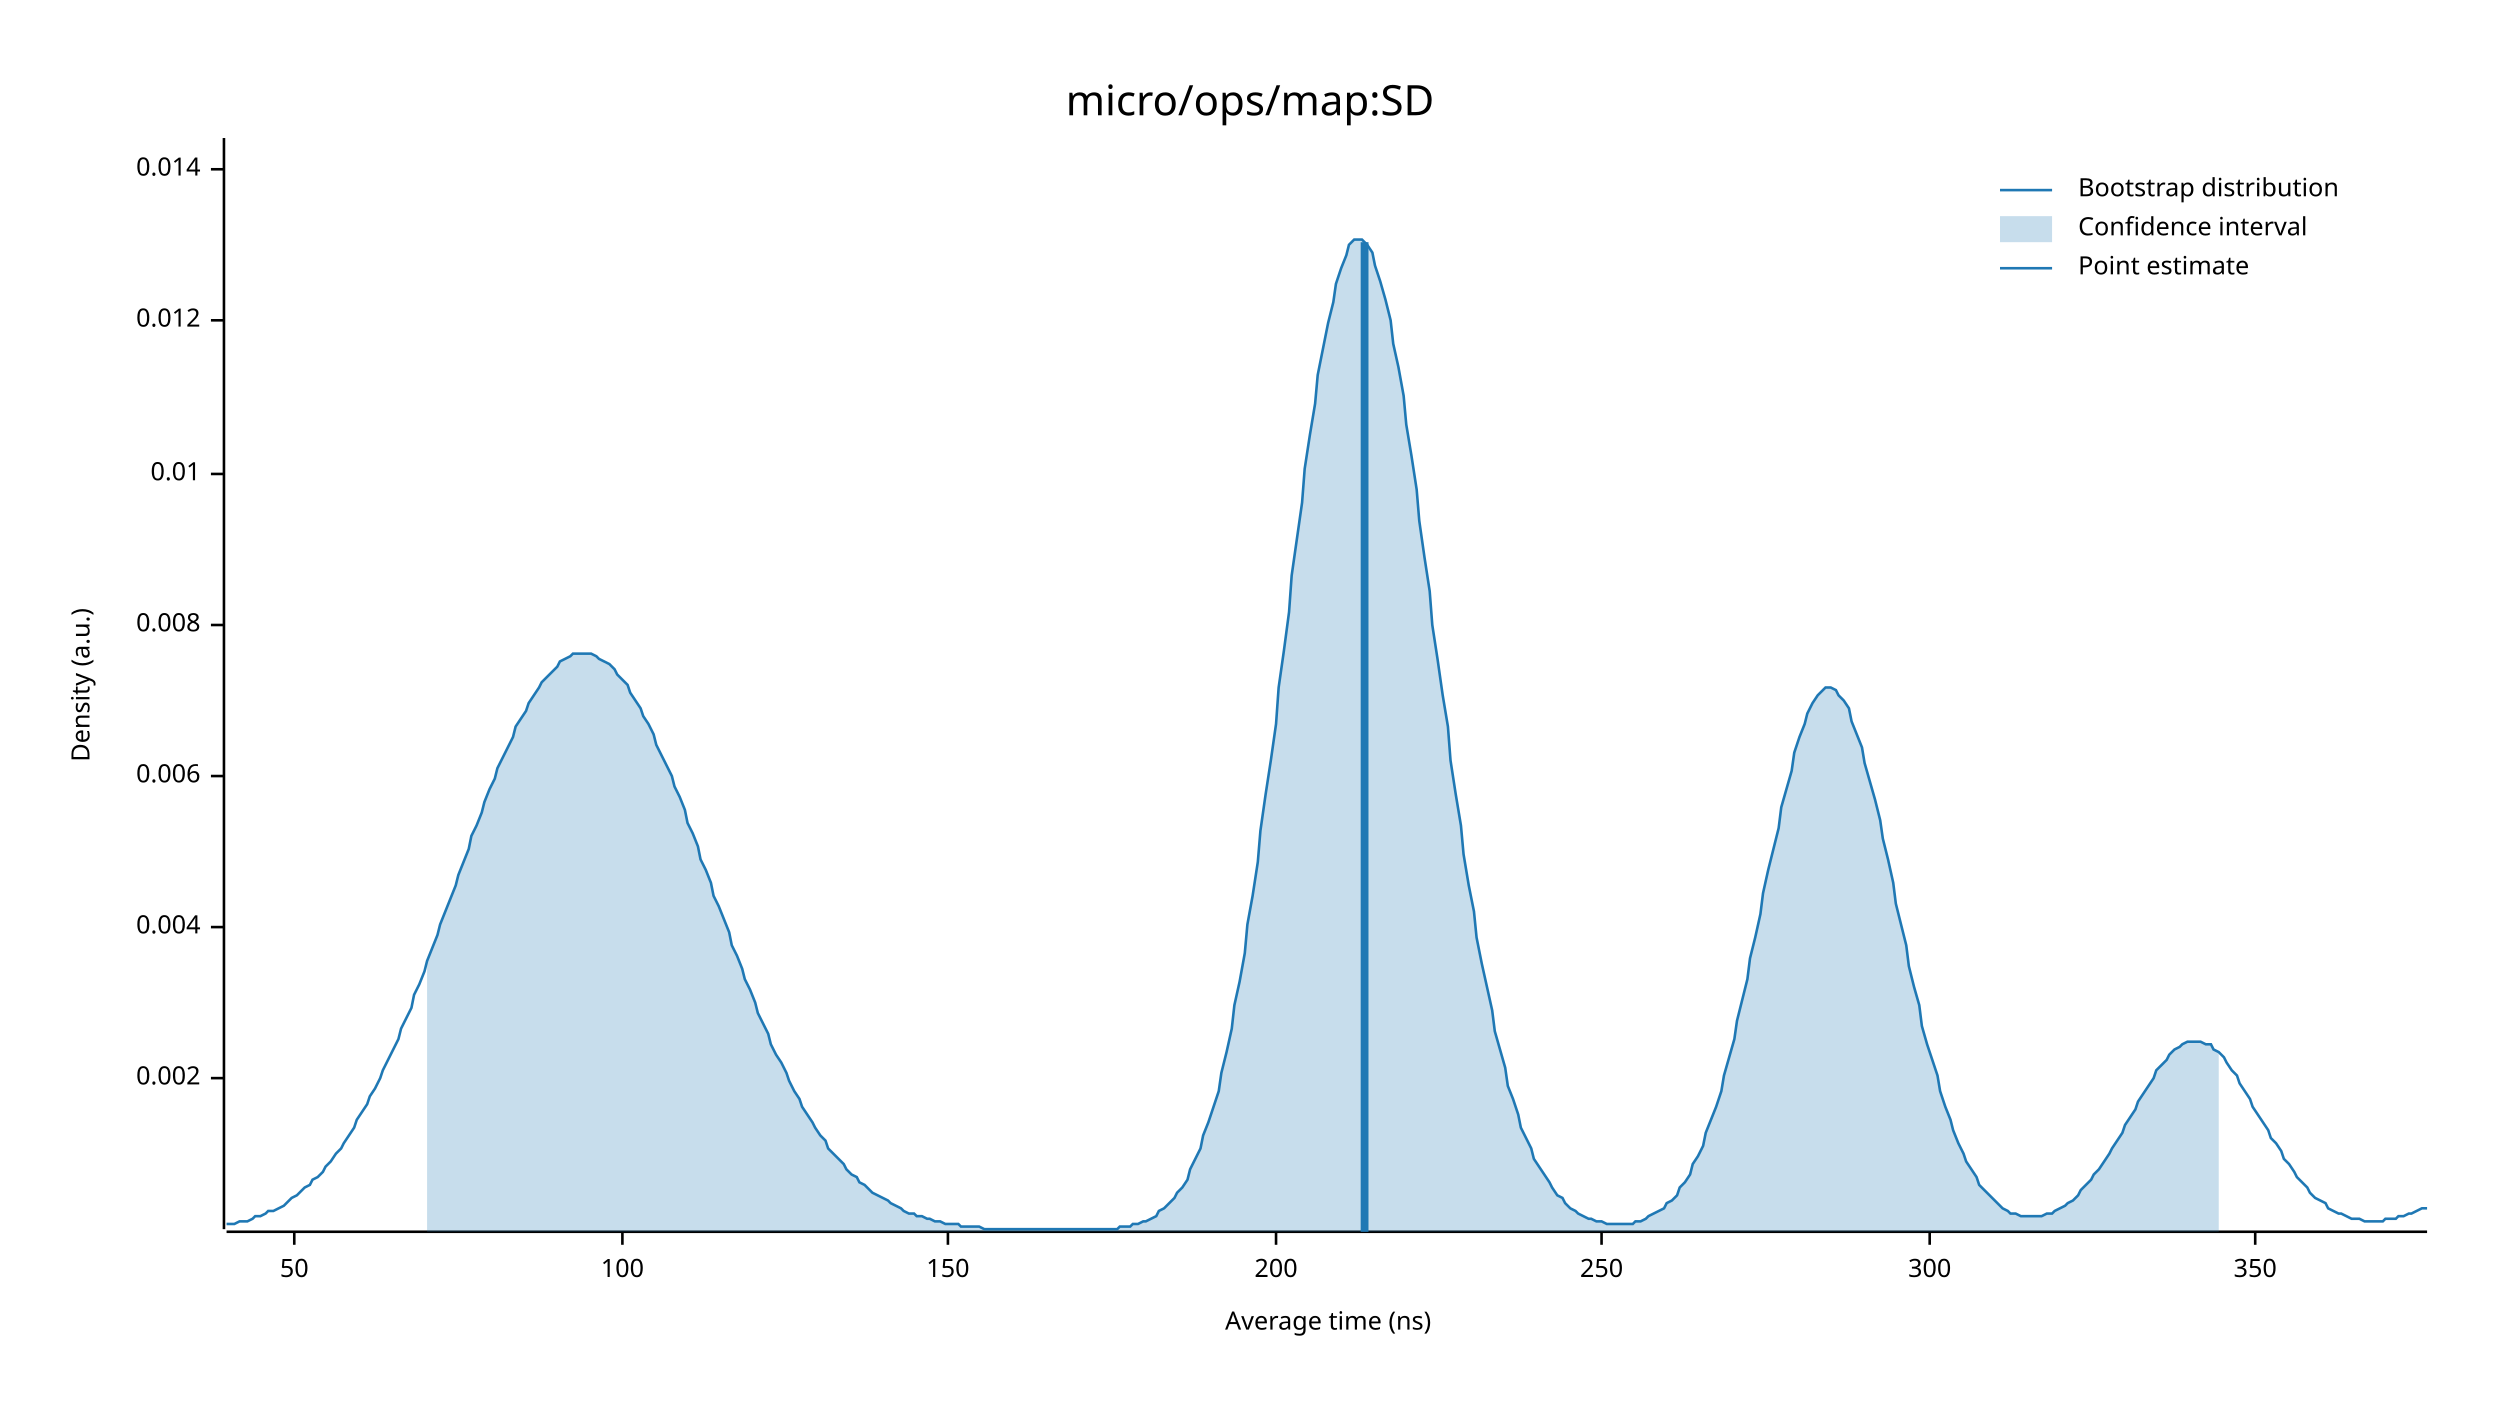
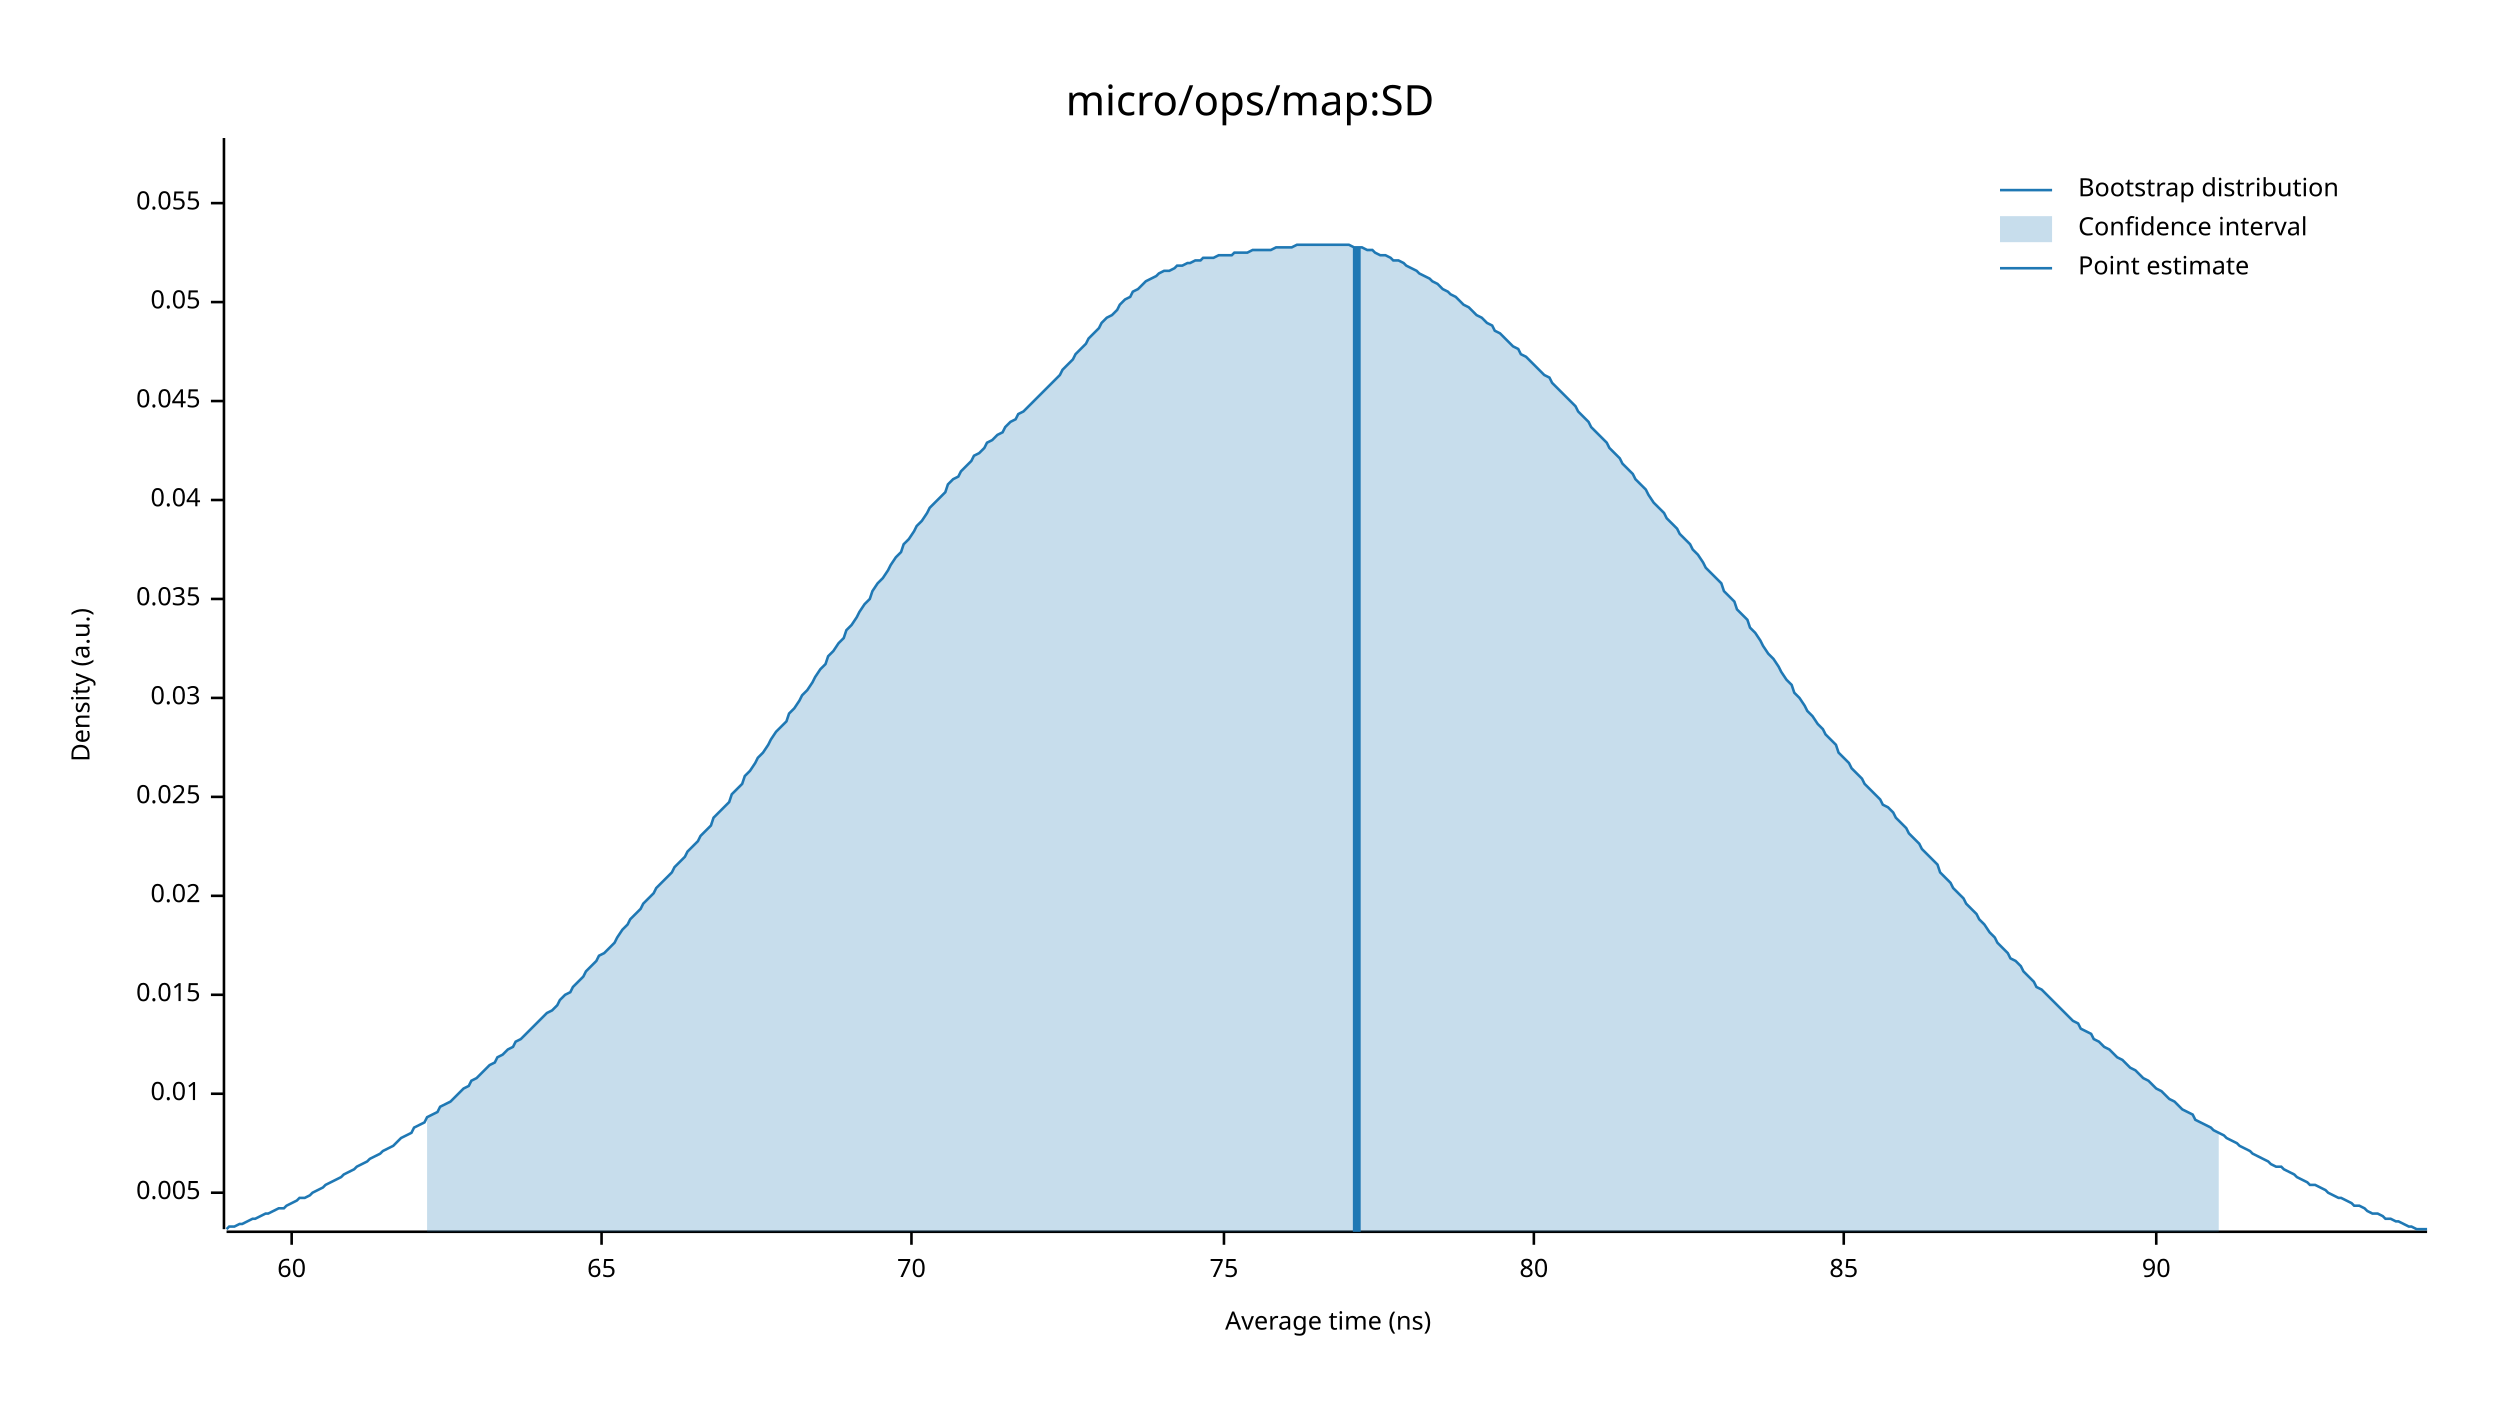
<svg xmlns="http://www.w3.org/2000/svg" width="960" height="540" viewBox="0 0 960 540">
  <text x="480" y="32" dy="0.76em" text-anchor="middle" font-family="sans-serif" font-size="16.129" opacity="1" fill="#000000">
micro/ops/map:SD
</text>
  <text x="27" y="263" dy="0.76em" text-anchor="middle" font-family="sans-serif" font-size="9.677" opacity="1" fill="#000000" transform="rotate(270, 27, 263)">
Density (a.u.)
</text>
  <text x="510" y="513" dy="-0.5ex" text-anchor="middle" font-family="sans-serif" font-size="9.677" opacity="1" fill="#000000">
Average time (ns)
</text>
  <polyline fill="none" opacity="1" stroke="#000000" stroke-width="1" points="86,53 86,472 " />
-   <text x="77" y="414" dy="0.5ex" text-anchor="end" font-family="sans-serif" font-size="9.677" opacity="1" fill="#000000">
- 0.002
+   <text x="77" y="458" dy="0.5ex" text-anchor="end" font-family="sans-serif" font-size="9.677" opacity="1" fill="#000000">
+ 0.005
</text>
-   <polyline fill="none" opacity="1" stroke="#000000" stroke-width="1" points="81,414 86,414 " />
-   <text x="77" y="356" dy="0.5ex" text-anchor="end" font-family="sans-serif" font-size="9.677" opacity="1" fill="#000000">
- 0.004
- </text>
-   <polyline fill="none" opacity="1" stroke="#000000" stroke-width="1" points="81,356 86,356 " />
-   <text x="77" y="298" dy="0.5ex" text-anchor="end" font-family="sans-serif" font-size="9.677" opacity="1" fill="#000000">
- 0.006
- </text>
-   <polyline fill="none" opacity="1" stroke="#000000" stroke-width="1" points="81,298 86,298 " />
-   <text x="77" y="240" dy="0.5ex" text-anchor="end" font-family="sans-serif" font-size="9.677" opacity="1" fill="#000000">
- 0.008
- </text>
-   <polyline fill="none" opacity="1" stroke="#000000" stroke-width="1" points="81,240 86,240 " />
-   <text x="77" y="182" dy="0.5ex" text-anchor="end" font-family="sans-serif" font-size="9.677" opacity="1" fill="#000000">
+   <polyline fill="none" opacity="1" stroke="#000000" stroke-width="1" points="81,458 86,458 " />
+   <text x="77" y="420" dy="0.5ex" text-anchor="end" font-family="sans-serif" font-size="9.677" opacity="1" fill="#000000">
0.01
</text>
-   <polyline fill="none" opacity="1" stroke="#000000" stroke-width="1" points="81,182 86,182 " />
-   <text x="77" y="123" dy="0.5ex" text-anchor="end" font-family="sans-serif" font-size="9.677" opacity="1" fill="#000000">
- 0.012
+   <polyline fill="none" opacity="1" stroke="#000000" stroke-width="1" points="81,420 86,420 " />
+   <text x="77" y="382" dy="0.5ex" text-anchor="end" font-family="sans-serif" font-size="9.677" opacity="1" fill="#000000">
+ 0.015
</text>
-   <polyline fill="none" opacity="1" stroke="#000000" stroke-width="1" points="81,123 86,123 " />
-   <text x="77" y="65" dy="0.5ex" text-anchor="end" font-family="sans-serif" font-size="9.677" opacity="1" fill="#000000">
- 0.014
+   <polyline fill="none" opacity="1" stroke="#000000" stroke-width="1" points="81,382 86,382 " />
+   <text x="77" y="344" dy="0.5ex" text-anchor="end" font-family="sans-serif" font-size="9.677" opacity="1" fill="#000000">
+ 0.02
</text>
-   <polyline fill="none" opacity="1" stroke="#000000" stroke-width="1" points="81,65 86,65 " />
+   <polyline fill="none" opacity="1" stroke="#000000" stroke-width="1" points="81,344 86,344 " />
+   <text x="77" y="306" dy="0.5ex" text-anchor="end" font-family="sans-serif" font-size="9.677" opacity="1" fill="#000000">
+ 0.025
+ </text>
+   <polyline fill="none" opacity="1" stroke="#000000" stroke-width="1" points="81,306 86,306 " />
+   <text x="77" y="268" dy="0.5ex" text-anchor="end" font-family="sans-serif" font-size="9.677" opacity="1" fill="#000000">
+ 0.03
+ </text>
+   <polyline fill="none" opacity="1" stroke="#000000" stroke-width="1" points="81,268 86,268 " />
+   <text x="77" y="230" dy="0.5ex" text-anchor="end" font-family="sans-serif" font-size="9.677" opacity="1" fill="#000000">
+ 0.035
+ </text>
+   <polyline fill="none" opacity="1" stroke="#000000" stroke-width="1" points="81,230 86,230 " />
+   <text x="77" y="192" dy="0.5ex" text-anchor="end" font-family="sans-serif" font-size="9.677" opacity="1" fill="#000000">
+ 0.04
+ </text>
+   <polyline fill="none" opacity="1" stroke="#000000" stroke-width="1" points="81,192 86,192 " />
+   <text x="77" y="154" dy="0.5ex" text-anchor="end" font-family="sans-serif" font-size="9.677" opacity="1" fill="#000000">
+ 0.045
+ </text>
+   <polyline fill="none" opacity="1" stroke="#000000" stroke-width="1" points="81,154 86,154 " />
+   <text x="77" y="116" dy="0.5ex" text-anchor="end" font-family="sans-serif" font-size="9.677" opacity="1" fill="#000000">
+ 0.05
+ </text>
+   <polyline fill="none" opacity="1" stroke="#000000" stroke-width="1" points="81,116 86,116 " />
+   <text x="77" y="78" dy="0.5ex" text-anchor="end" font-family="sans-serif" font-size="9.677" opacity="1" fill="#000000">
+ 0.055
+ </text>
+   <polyline fill="none" opacity="1" stroke="#000000" stroke-width="1" points="81,78 86,78 " />
  <polyline fill="none" opacity="1" stroke="#000000" stroke-width="1" points="87,473 932,473 " />
-   <text x="113" y="483" dy="0.76em" text-anchor="middle" font-family="sans-serif" font-size="9.677" opacity="1" fill="#000000">
- 50
+   <text x="112" y="483" dy="0.76em" text-anchor="middle" font-family="sans-serif" font-size="9.677" opacity="1" fill="#000000">
+ 60
</text>
-   <polyline fill="none" opacity="1" stroke="#000000" stroke-width="1" points="113,473 113,478 " />
-   <text x="239" y="483" dy="0.76em" text-anchor="middle" font-family="sans-serif" font-size="9.677" opacity="1" fill="#000000">
- 100
+   <polyline fill="none" opacity="1" stroke="#000000" stroke-width="1" points="112,473 112,478 " />
+   <text x="231" y="483" dy="0.76em" text-anchor="middle" font-family="sans-serif" font-size="9.677" opacity="1" fill="#000000">
+ 65
</text>
-   <polyline fill="none" opacity="1" stroke="#000000" stroke-width="1" points="239,473 239,478 " />
-   <text x="364" y="483" dy="0.76em" text-anchor="middle" font-family="sans-serif" font-size="9.677" opacity="1" fill="#000000">
- 150
+   <polyline fill="none" opacity="1" stroke="#000000" stroke-width="1" points="231,473 231,478 " />
+   <text x="350" y="483" dy="0.76em" text-anchor="middle" font-family="sans-serif" font-size="9.677" opacity="1" fill="#000000">
+ 70
</text>
-   <polyline fill="none" opacity="1" stroke="#000000" stroke-width="1" points="364,473 364,478 " />
-   <text x="490" y="483" dy="0.76em" text-anchor="middle" font-family="sans-serif" font-size="9.677" opacity="1" fill="#000000">
- 200
+   <polyline fill="none" opacity="1" stroke="#000000" stroke-width="1" points="350,473 350,478 " />
+   <text x="470" y="483" dy="0.76em" text-anchor="middle" font-family="sans-serif" font-size="9.677" opacity="1" fill="#000000">
+ 75
</text>
-   <polyline fill="none" opacity="1" stroke="#000000" stroke-width="1" points="490,473 490,478 " />
-   <text x="615" y="483" dy="0.76em" text-anchor="middle" font-family="sans-serif" font-size="9.677" opacity="1" fill="#000000">
- 250
+   <polyline fill="none" opacity="1" stroke="#000000" stroke-width="1" points="470,473 470,478 " />
+   <text x="589" y="483" dy="0.76em" text-anchor="middle" font-family="sans-serif" font-size="9.677" opacity="1" fill="#000000">
+ 80
</text>
-   <polyline fill="none" opacity="1" stroke="#000000" stroke-width="1" points="615,473 615,478 " />
-   <text x="741" y="483" dy="0.76em" text-anchor="middle" font-family="sans-serif" font-size="9.677" opacity="1" fill="#000000">
- 300
+   <polyline fill="none" opacity="1" stroke="#000000" stroke-width="1" points="589,473 589,478 " />
+   <text x="708" y="483" dy="0.76em" text-anchor="middle" font-family="sans-serif" font-size="9.677" opacity="1" fill="#000000">
+ 85
</text>
-   <polyline fill="none" opacity="1" stroke="#000000" stroke-width="1" points="741,473 741,478 " />
-   <text x="866" y="483" dy="0.76em" text-anchor="middle" font-family="sans-serif" font-size="9.677" opacity="1" fill="#000000">
- 350
+   <polyline fill="none" opacity="1" stroke="#000000" stroke-width="1" points="708,473 708,478 " />
+   <text x="828" y="483" dy="0.76em" text-anchor="middle" font-family="sans-serif" font-size="9.677" opacity="1" fill="#000000">
+ 90
</text>
-   <polyline fill="none" opacity="1" stroke="#000000" stroke-width="1" points="866,473 866,478 " />
-   <polyline fill="none" opacity="1" stroke="#1F78B4" stroke-width="1" points="87,470 88,470 90,470 92,469 93,469 95,469 97,468 98,467 100,467 102,466 103,465 105,465 107,464 109,463 110,462 112,460 114,459 115,458 117,456 119,455 120,453 122,452 124,450 125,448 127,446 129,443 131,441 132,439 134,436 136,433 137,430 139,427 141,424 142,421 144,418 146,414 147,411 149,407 151,403 153,399 154,395 156,391 158,387 159,382 161,378 163,373 164,369 166,364 168,359 169,355 171,350 173,345 175,340 176,336 178,331 180,326 181,321 183,317 185,312 186,308 188,303 190,299 191,295 193,291 195,287 197,283 198,279 200,276 202,273 203,270 205,267 207,264 208,262 210,260 212,258 214,256 215,254 217,253 219,252 220,251 222,251 224,251 225,251 227,251 229,252 230,253 232,254 234,255 236,257 237,259 239,261 241,263 242,266 244,269 246,272 247,275 249,278 251,282 252,286 254,290 256,294 258,298 259,302 261,306 263,311 264,316 266,320 268,325 269,330 271,334 273,339 274,344 276,348 278,353 280,358 281,363 283,367 285,372 286,376 288,380 290,385 291,389 293,393 295,397 296,401 298,405 300,408 302,412 303,415 305,419 307,422 308,425 310,428 312,431 313,433 315,436 317,438 318,441 320,443 322,445 324,447 325,449 327,451 329,452 330,454 332,455 334,457 335,458 337,459 339,460 341,461 342,462 344,463 346,464 347,465 349,466 351,466 352,467 354,467 356,468 357,468 359,469 361,469 363,470 364,470 366,470 368,470 369,471 371,471 373,471 374,471 376,471 378,472 379,472 381,472 383,472 385,472 386,472 388,472 390,472 391,472 393,472 395,472 396,472 398,472 400,472 401,472 403,472 405,472 407,472 408,472 410,472 412,472 413,472 415,472 417,472 418,472 420,472 422,472 423,472 425,472 427,472 429,472 430,471 432,471 434,471 435,470 437,470 439,469 440,469 442,468 444,467 445,465 447,464 449,462 451,460 452,458 454,456 456,453 457,449 459,445 461,441 462,436 464,431 466,425 468,419 469,412 471,404 473,395 474,386 476,377 478,366 479,355 481,344 483,331 484,319 486,305 488,292 490,278 491,264 493,250 495,235 496,221 498,207 500,193 501,180 503,167 505,155 506,144 508,134 510,124 512,116 513,109 515,103 517,98 518,94 520,92 522,92 523,92 525,94 527,97 528,102 530,108 532,115 534,123 535,132 537,141 539,152 540,163 542,175 544,188 545,200 547,214 549,227 550,240 552,253 554,267 556,279 557,292 559,305 561,317 562,328 564,340 566,350 567,360 569,370 571,379 573,388 574,396 576,403 578,410 579,417 581,422 583,428 584,433 586,437 588,441 589,445 591,448 593,451 595,454 596,456 598,459 600,460 601,462 603,464 605,465 606,466 608,467 610,468 611,468 613,469 615,469 617,470 618,470 620,470 622,470 623,470 625,470 627,470 628,469 630,469 632,468 633,467 635,466 637,465 639,464 640,462 642,461 644,459 645,456 647,454 649,451 650,447 652,444 654,440 655,435 657,430 659,425 661,419 662,413 664,406 666,399 667,392 669,384 671,376 672,368 674,360 676,351 677,343 679,334 681,326 683,318 684,310 686,303 688,296 689,289 691,283 693,278 694,274 696,270 698,267 700,265 701,264 703,264 705,265 706,267 708,269 710,272 711,277 713,282 715,287 716,293 718,300 720,307 722,315 723,322 725,330 727,339 728,347 730,355 732,363 733,371 735,379 737,386 738,394 740,401 742,407 744,413 745,419 747,425 749,430 750,434 752,439 754,443 755,446 757,449 759,452 760,455 762,457 764,459 766,461 767,462 769,464 771,465 772,466 774,466 776,467 777,467 779,467 781,467 782,467 784,467 786,466 788,466 789,465 791,464 793,463 794,462 796,461 798,459 799,457 801,455 803,453 804,451 806,449 808,446 810,443 811,441 813,438 815,435 816,432 818,429 820,426 821,423 823,420 825,417 827,414 828,411 830,409 832,407 833,405 835,403 837,402 838,401 840,400 842,400 843,400 845,400 847,401 849,401 850,403 852,404 854,406 855,408 857,411 859,413 860,416 862,419 864,422 865,425 867,428 869,431 871,434 872,437 874,439 876,442 877,445 879,447 881,450 882,452 884,454 886,456 887,458 889,460 891,461 893,462 894,464 896,465 898,466 899,466 901,467 903,468 904,468 906,468 908,469 909,469 911,469 913,469 915,469 916,468 918,468 920,468 921,467 923,467 925,466 926,466 928,465 930,464 932,464 " />
-   <polygon opacity="0.25" fill="#1F78B4" points="164,369 166,364 168,359 169,355 171,350 173,345 175,340 176,336 178,331 180,326 181,321 183,317 185,312 186,308 188,303 190,299 191,295 193,291 195,287 197,283 198,279 200,276 202,273 203,270 205,267 207,264 208,262 210,260 212,258 214,256 215,254 217,253 219,252 220,251 222,251 224,251 225,251 227,251 229,252 230,253 232,254 234,255 236,257 237,259 239,261 241,263 242,266 244,269 246,272 247,275 249,278 251,282 252,286 254,290 256,294 258,298 259,302 261,306 263,311 264,316 266,320 268,325 269,330 271,334 273,339 274,344 276,348 278,353 280,358 281,363 283,367 285,372 286,376 288,380 290,385 291,389 293,393 295,397 296,401 298,405 300,408 302,412 303,415 305,419 307,422 308,425 310,428 312,431 313,433 315,436 317,438 318,441 320,443 322,445 324,447 325,449 327,451 329,452 330,454 332,455 334,457 335,458 337,459 339,460 341,461 342,462 344,463 346,464 347,465 349,466 351,466 352,467 354,467 356,468 357,468 359,469 361,469 363,470 364,470 366,470 368,470 369,471 371,471 373,471 374,471 376,471 378,472 379,472 381,472 383,472 385,472 386,472 388,472 390,472 391,472 393,472 395,472 396,472 398,472 400,472 401,472 403,472 405,472 407,472 408,472 410,472 412,472 413,472 415,472 417,472 418,472 420,472 422,472 423,472 425,472 427,472 429,472 430,471 432,471 434,471 435,470 437,470 439,469 440,469 442,468 444,467 445,465 447,464 449,462 451,460 452,458 454,456 456,453 457,449 459,445 461,441 462,436 464,431 466,425 468,419 469,412 471,404 473,395 474,386 476,377 478,366 479,355 481,344 483,331 484,319 486,305 488,292 490,278 491,264 493,250 495,235 496,221 498,207 500,193 501,180 503,167 505,155 506,144 508,134 510,124 512,116 513,109 515,103 517,98 518,94 520,92 522,92 523,92 525,94 527,97 528,102 530,108 532,115 534,123 535,132 537,141 539,152 540,163 542,175 544,188 545,200 547,214 549,227 550,240 552,253 554,267 556,279 557,292 559,305 561,317 562,328 564,340 566,350 567,360 569,370 571,379 573,388 574,396 576,403 578,410 579,417 581,422 583,428 584,433 586,437 588,441 589,445 591,448 593,451 595,454 596,456 598,459 600,460 601,462 603,464 605,465 606,466 608,467 610,468 611,468 613,469 615,469 617,470 618,470 620,470 622,470 623,470 625,470 627,470 628,469 630,469 632,468 633,467 635,466 637,465 639,464 640,462 642,461 644,459 645,456 647,454 649,451 650,447 652,444 654,440 655,435 657,430 659,425 661,419 662,413 664,406 666,399 667,392 669,384 671,376 672,368 674,360 676,351 677,343 679,334 681,326 683,318 684,310 686,303 688,296 689,289 691,283 693,278 694,274 696,270 698,267 700,265 701,264 703,264 705,265 706,267 708,269 710,272 711,277 713,282 715,287 716,293 718,300 720,307 722,315 723,322 725,330 727,339 728,347 730,355 732,363 733,371 735,379 737,386 738,394 740,401 742,407 744,413 745,419 747,425 749,430 750,434 752,439 754,443 755,446 757,449 759,452 760,455 762,457 764,459 766,461 767,462 769,464 771,465 772,466 774,466 776,467 777,467 779,467 781,467 782,467 784,467 786,466 788,466 789,465 791,464 793,463 794,462 796,461 798,459 799,457 801,455 803,453 804,451 806,449 808,446 810,443 811,441 813,438 815,435 816,432 818,429 820,426 821,423 823,420 825,417 827,414 828,411 830,409 832,407 833,405 835,403 837,402 838,401 840,400 842,400 843,400 845,400 847,401 849,401 850,403 852,404 852,473 164,473 " />
-   <polyline fill="none" opacity="1" stroke="#1F78B4" stroke-width="3" points="524,473 524,93 " />
+   <polyline fill="none" opacity="1" stroke="#000000" stroke-width="1" points="828,473 828,478 " />
+   <polyline fill="none" opacity="1" stroke="#1F78B4" stroke-width="1" points="87,472 88,471 90,471 92,470 93,470 95,469 97,468 98,468 100,467 102,466 103,466 105,465 107,464 109,464 110,463 112,462 114,461 115,460 117,460 119,459 120,458 122,457 124,456 125,455 127,454 129,453 131,452 132,451 134,450 136,449 137,448 139,447 141,446 142,445 144,444 146,443 147,442 149,441 151,440 153,438 154,437 156,436 158,435 159,433 161,432 163,431 164,429 166,428 168,427 169,425 171,424 173,423 175,421 176,420 178,418 180,417 181,415 183,414 185,412 186,411 188,409 190,408 191,406 193,405 195,403 197,402 198,400 200,399 202,397 203,396 205,394 207,392 208,391 210,389 212,388 214,386 215,384 217,382 219,381 220,379 222,377 224,375 225,373 227,371 229,369 230,367 232,366 234,364 236,362 237,360 239,357 241,355 242,353 244,351 246,349 247,347 249,345 251,343 252,341 254,339 256,337 258,335 259,333 261,331 263,329 264,327 266,325 268,323 269,321 271,319 273,317 274,314 276,312 278,310 280,308 281,305 283,303 285,301 286,298 288,296 290,293 291,291 293,289 295,286 296,284 298,281 300,279 302,277 303,274 305,272 307,269 308,267 310,265 312,262 313,260 315,257 317,255 318,252 320,250 322,247 324,245 325,242 327,240 329,237 330,235 332,232 334,230 335,227 337,224 339,222 341,219 342,217 344,214 346,212 347,209 349,207 351,204 352,202 354,200 356,197 357,195 359,193 361,191 363,189 364,186 366,184 368,183 369,181 371,179 373,177 374,175 376,174 378,172 379,170 381,169 383,167 385,166 386,164 388,162 390,161 391,159 393,158 395,156 396,155 398,153 400,151 401,150 403,148 405,146 407,144 408,142 410,140 412,138 413,136 415,134 417,132 418,130 420,128 422,126 423,124 425,122 427,121 429,119 430,117 432,115 434,114 435,112 437,111 439,109 440,108 442,107 444,106 445,105 447,104 449,104 451,103 452,102 454,102 456,101 457,101 459,100 461,100 462,99 464,99 466,99 468,98 469,98 471,98 473,98 474,97 476,97 478,97 479,97 481,96 483,96 484,96 486,96 488,96 490,95 491,95 493,95 495,95 496,95 498,94 500,94 501,94 503,94 505,94 506,94 508,94 510,94 512,94 513,94 515,94 517,94 518,94 520,95 522,95 523,95 525,96 527,96 528,97 530,98 532,98 534,99 535,100 537,100 539,101 540,102 542,103 544,104 545,105 547,106 549,107 550,108 552,109 554,111 556,112 557,113 559,114 561,116 562,117 564,118 566,120 567,121 569,122 571,124 573,125 574,127 576,128 578,130 579,131 581,133 583,134 584,136 586,137 588,139 589,140 591,142 593,144 595,145 596,147 598,149 600,151 601,152 603,154 605,156 606,158 608,160 610,162 611,164 613,166 615,168 617,170 618,172 620,174 622,176 623,178 625,180 627,182 628,184 630,186 632,188 633,190 635,193 637,195 639,197 640,199 642,201 644,203 645,205 647,207 649,209 650,211 652,213 654,216 655,218 657,220 659,222 661,224 662,227 664,229 666,231 667,234 669,236 671,238 672,241 674,243 676,246 677,248 679,251 681,253 683,256 684,258 686,261 688,263 689,266 691,268 693,271 694,273 696,275 698,278 700,280 701,282 703,284 705,286 706,289 708,291 710,293 711,295 713,297 715,299 716,301 718,303 720,305 722,307 723,309 725,310 727,312 728,314 730,316 732,318 733,320 735,322 737,324 738,326 740,328 742,330 744,332 745,335 747,337 749,339 750,341 752,343 754,345 755,347 757,349 759,351 760,353 762,355 764,358 766,360 767,362 769,364 771,366 772,368 774,369 776,371 777,373 779,375 781,377 782,379 784,380 786,382 788,384 789,385 791,387 793,389 794,390 796,392 798,393 799,395 801,396 803,397 804,399 806,400 808,402 810,403 811,404 813,406 815,407 816,408 818,410 820,411 821,412 823,414 825,415 827,417 828,418 830,419 832,421 833,422 835,423 837,425 838,426 840,427 842,428 843,430 845,431 847,432 849,433 850,434 852,435 854,436 855,437 857,438 859,439 860,440 862,441 864,442 865,443 867,444 869,445 871,446 872,447 874,448 876,448 877,449 879,450 881,451 882,452 884,453 886,454 887,455 889,455 891,456 893,457 894,458 896,459 898,460 899,460 901,461 903,462 904,463 906,463 908,464 909,465 911,466 913,466 915,467 916,468 918,468 920,469 921,469 923,470 925,471 926,471 928,472 930,472 932,472 " />
+   <polygon opacity="0.25" fill="#1F78B4" points="164,429 166,428 168,427 169,425 171,424 173,423 175,421 176,420 178,418 180,417 181,415 183,414 185,412 186,411 188,409 190,408 191,406 193,405 195,403 197,402 198,400 200,399 202,397 203,396 205,394 207,392 208,391 210,389 212,388 214,386 215,384 217,382 219,381 220,379 222,377 224,375 225,373 227,371 229,369 230,367 232,366 234,364 236,362 237,360 239,357 241,355 242,353 244,351 246,349 247,347 249,345 251,343 252,341 254,339 256,337 258,335 259,333 261,331 263,329 264,327 266,325 268,323 269,321 271,319 273,317 274,314 276,312 278,310 280,308 281,305 283,303 285,301 286,298 288,296 290,293 291,291 293,289 295,286 296,284 298,281 300,279 302,277 303,274 305,272 307,269 308,267 310,265 312,262 313,260 315,257 317,255 318,252 320,250 322,247 324,245 325,242 327,240 329,237 330,235 332,232 334,230 335,227 337,224 339,222 341,219 342,217 344,214 346,212 347,209 349,207 351,204 352,202 354,200 356,197 357,195 359,193 361,191 363,189 364,186 366,184 368,183 369,181 371,179 373,177 374,175 376,174 378,172 379,170 381,169 383,167 385,166 386,164 388,162 390,161 391,159 393,158 395,156 396,155 398,153 400,151 401,150 403,148 405,146 407,144 408,142 410,140 412,138 413,136 415,134 417,132 418,130 420,128 422,126 423,124 425,122 427,121 429,119 430,117 432,115 434,114 435,112 437,111 439,109 440,108 442,107 444,106 445,105 447,104 449,104 451,103 452,102 454,102 456,101 457,101 459,100 461,100 462,99 464,99 466,99 468,98 469,98 471,98 473,98 474,97 476,97 478,97 479,97 481,96 483,96 484,96 486,96 488,96 490,95 491,95 493,95 495,95 496,95 498,94 500,94 501,94 503,94 505,94 506,94 508,94 510,94 512,94 513,94 515,94 517,94 518,94 520,95 522,95 523,95 525,96 527,96 528,97 530,98 532,98 534,99 535,100 537,100 539,101 540,102 542,103 544,104 545,105 547,106 549,107 550,108 552,109 554,111 556,112 557,113 559,114 561,116 562,117 564,118 566,120 567,121 569,122 571,124 573,125 574,127 576,128 578,130 579,131 581,133 583,134 584,136 586,137 588,139 589,140 591,142 593,144 595,145 596,147 598,149 600,151 601,152 603,154 605,156 606,158 608,160 610,162 611,164 613,166 615,168 617,170 618,172 620,174 622,176 623,178 625,180 627,182 628,184 630,186 632,188 633,190 635,193 637,195 639,197 640,199 642,201 644,203 645,205 647,207 649,209 650,211 652,213 654,216 655,218 657,220 659,222 661,224 662,227 664,229 666,231 667,234 669,236 671,238 672,241 674,243 676,246 677,248 679,251 681,253 683,256 684,258 686,261 688,263 689,266 691,268 693,271 694,273 696,275 698,278 700,280 701,282 703,284 705,286 706,289 708,291 710,293 711,295 713,297 715,299 716,301 718,303 720,305 722,307 723,309 725,310 727,312 728,314 730,316 732,318 733,320 735,322 737,324 738,326 740,328 742,330 744,332 745,335 747,337 749,339 750,341 752,343 754,345 755,347 757,349 759,351 760,353 762,355 764,358 766,360 767,362 769,364 771,366 772,368 774,369 776,371 777,373 779,375 781,377 782,379 784,380 786,382 788,384 789,385 791,387 793,389 794,390 796,392 798,393 799,395 801,396 803,397 804,399 806,400 808,402 810,403 811,404 813,406 815,407 816,408 818,410 820,411 821,412 823,414 825,415 827,417 828,418 830,419 832,421 833,422 835,423 837,425 838,426 840,427 842,428 843,430 845,431 847,432 849,433 850,434 852,435 852,473 164,473 " />
+   <polyline fill="none" opacity="1" stroke="#1F78B4" stroke-width="3" points="521,473 521,95 " />
  <text x="798" y="68" dy="0.76em" text-anchor="start" font-family="sans-serif" font-size="9.677" opacity="1" fill="#000000">
Bootstrap distribution
</text>
  <text x="798" y="83" dy="0.76em" text-anchor="start" font-family="sans-serif" font-size="9.677" opacity="1" fill="#000000">
Confidence interval
</text>
  <text x="798" y="98" dy="0.76em" text-anchor="start" font-family="sans-serif" font-size="9.677" opacity="1" fill="#000000">
Point estimate
</text>
  <polyline fill="none" opacity="1" stroke="#1F78B4" stroke-width="1" points="768,73 788,73 " />
  <rect x="768" y="83" width="20" height="10" opacity="0.25" fill="#1F78B4" stroke="none" />
  <polyline fill="none" opacity="1" stroke="#1F78B4" stroke-width="1" points="768,103 788,103 " />
</svg>
